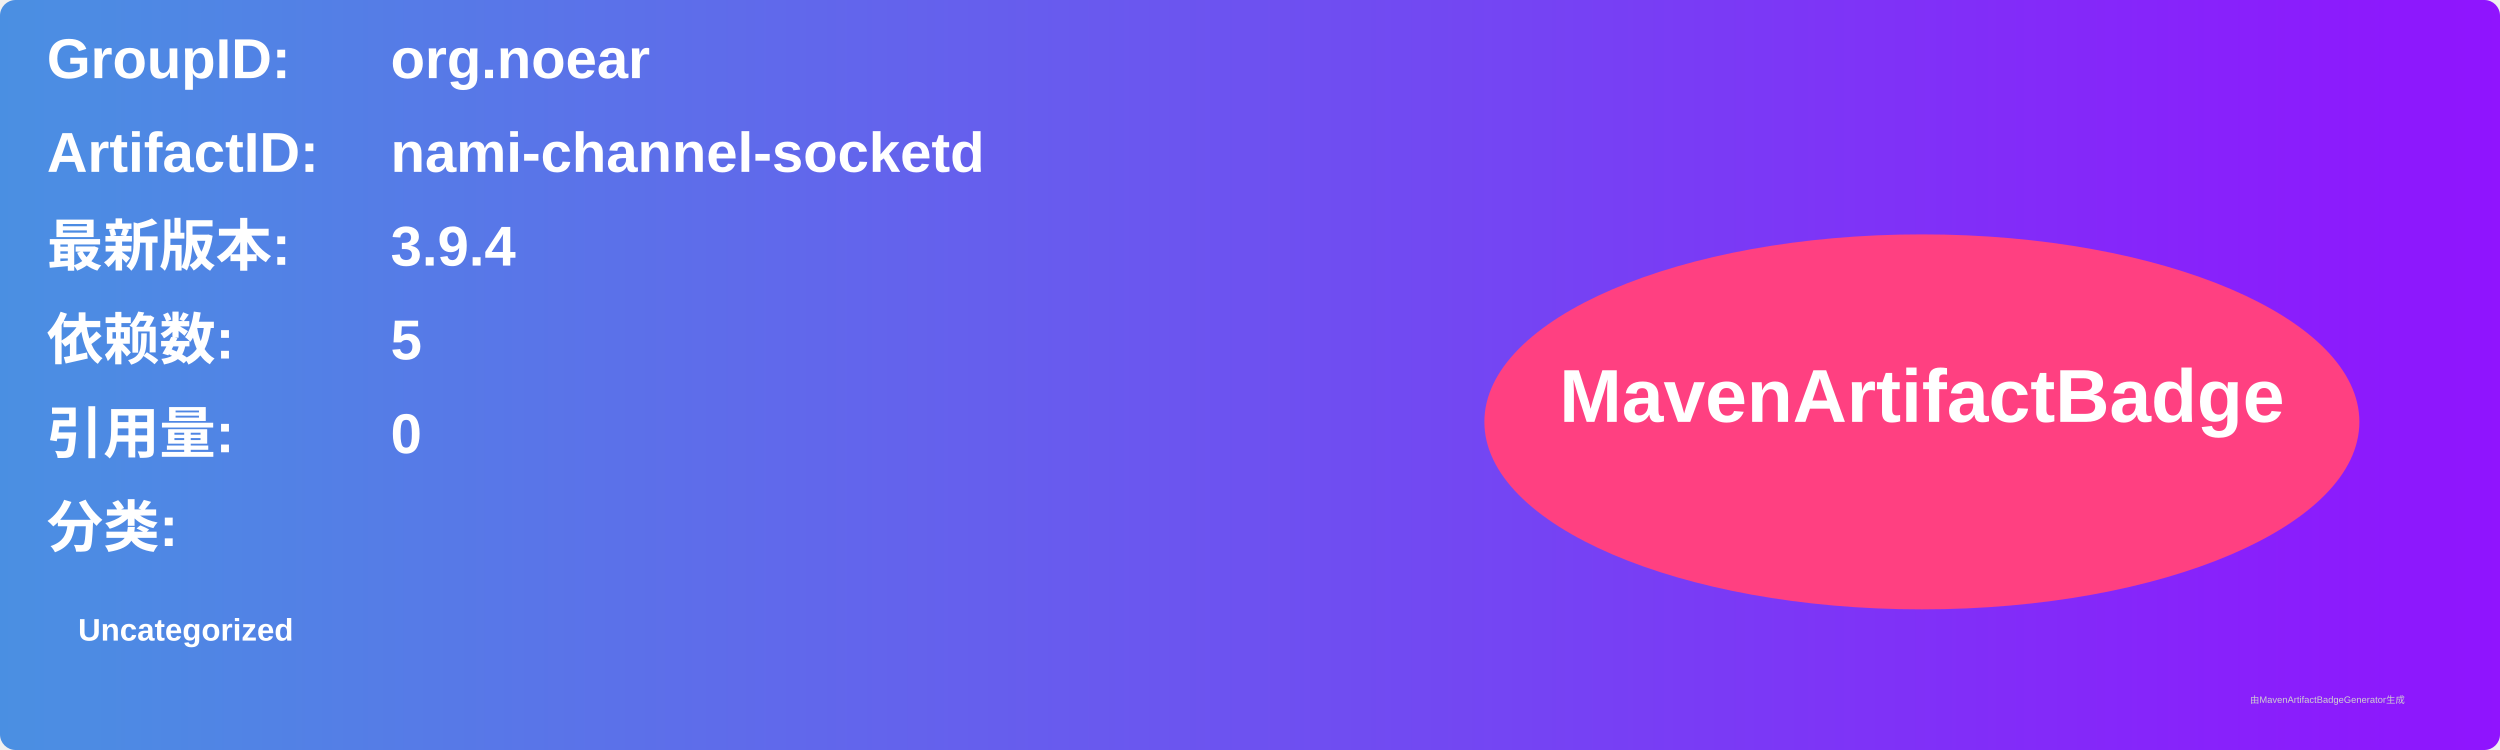
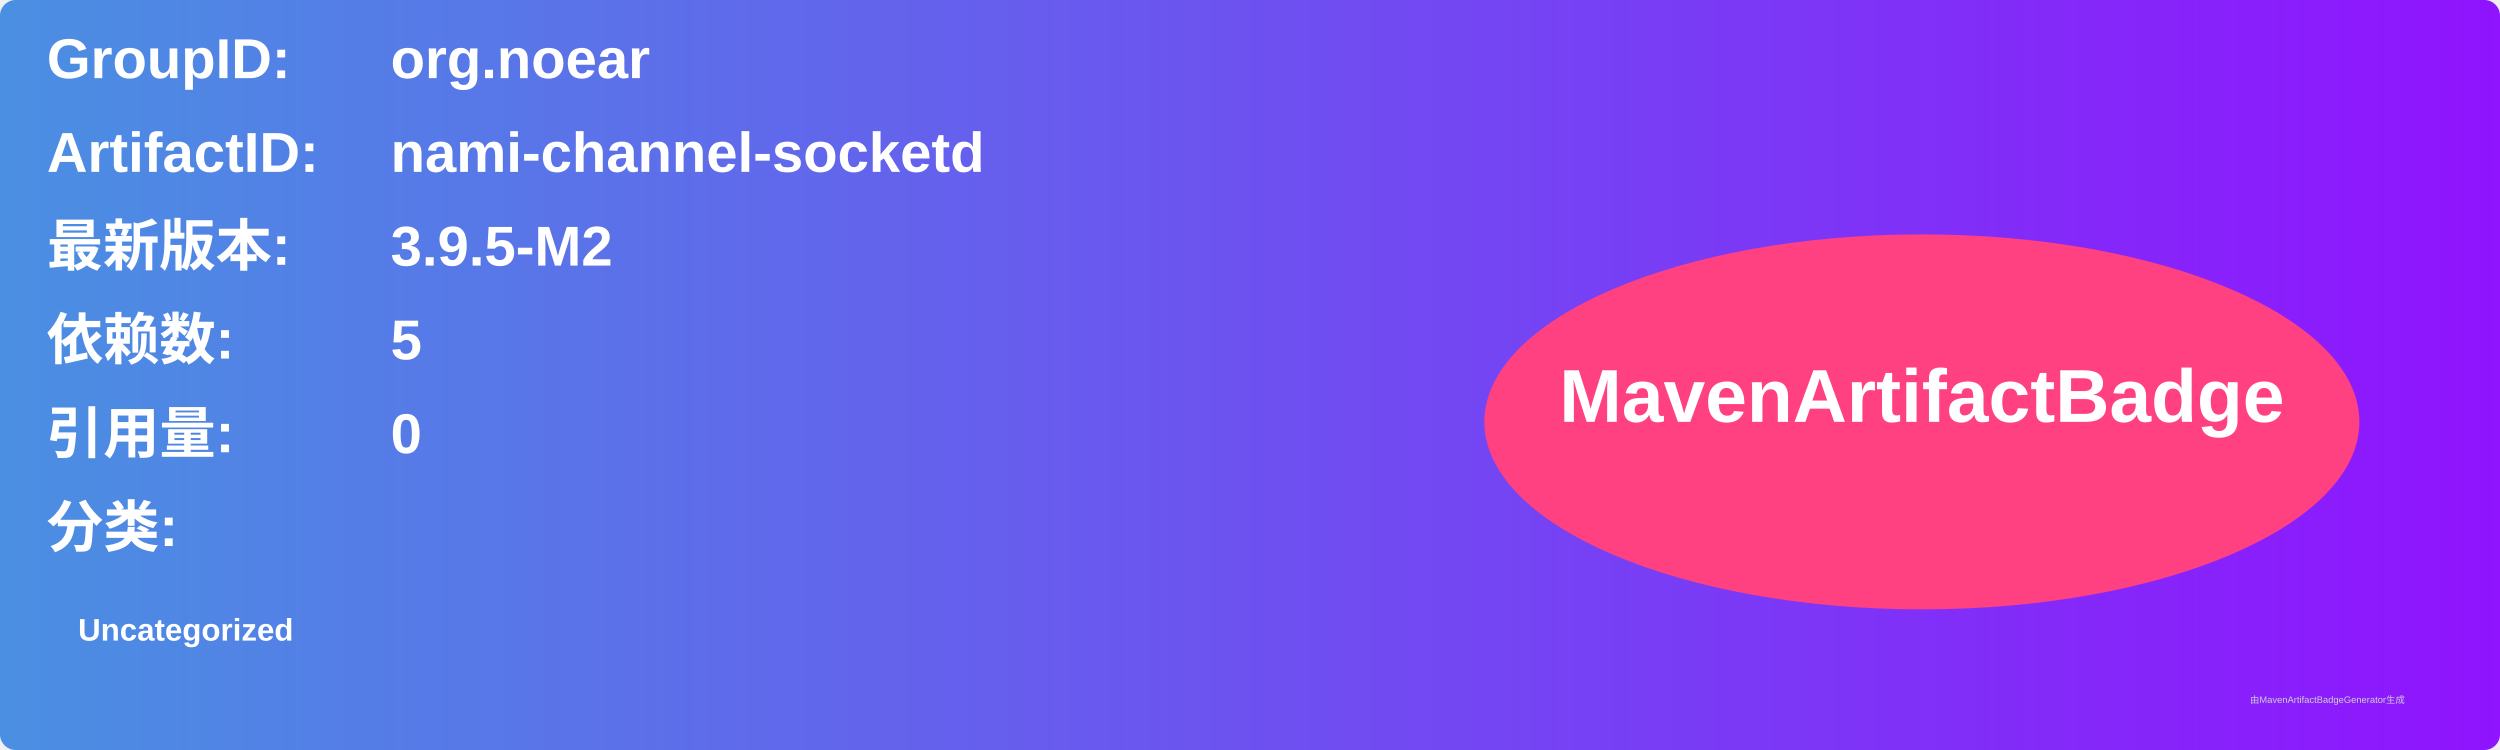
<svg xmlns="http://www.w3.org/2000/svg" width="800" height="240" viewBox="0 0 800 240">
  <linearGradient id="grad" x1="0%" y1="0%" x2="100%" y2="0%">
    <stop offset="0%" stop-color="#4a90e2" />
    <stop offset="100%" stop-color="#9013fe" />
  </linearGradient>
  <rect width="100%" height="100%" rx="5" ry="5" fill="url(#grad)" />
  <g transform="translate(15, 15)">
    <text x="0" y="10" font-family="Arial" font-size="18" fill="white" font-weight="bold" width="260">GroupID:</text>
    <text x="110" y="10" font-family="Arial" font-size="18" fill="white" font-weight="bold" width="460">org.noear</text>
    <text x="0" y="40" font-family="Arial" font-size="18" fill="white" font-weight="bold" width="260">ArtifactID:</text>
    <text x="110" y="40" font-family="Arial" font-size="18" fill="white" font-weight="bold" width="460">nami-channel-socketd</text>
    <text x="0" y="70" font-family="Arial" font-size="18" fill="white" font-weight="bold">最新版本:</text>
    <text x="110" y="70" font-family="Arial" font-size="18" fill="white" font-weight="bold">
-       <tspan font-weight="bold">3.9.4</tspan>
+       <tspan font-weight="bold">3.9.5-M2</tspan>
    </text>
    <text x="0" y="100" font-family="Arial" font-size="18" fill="white" font-weight="bold">依赖数: </text>
    <text x="110" y="100" font-family="Arial" font-size="18" fill="white">
      <tspan font-weight="bold">5</tspan>
    </text>
    <text x="0" y="130" font-family="Arial" font-size="18" fill="white" font-weight="bold">引用量: </text>
    <text x="110" y="130" font-family="Arial" font-size="18" fill="white">
      <tspan font-weight="bold">0</tspan>
    </text>
    <text x="0" y="160" font-family="Arial" font-size="18" fill="white" font-weight="bold">分类:</text>
    <text x="10" y="190" font-family="Arial" font-size="10" fill="white">
      <tspan font-weight="bold">Uncategorized</tspan>
    </text>
    <ellipse cx="600" cy="120" rx="140" ry="60" fill="#ff4081" />
    <text x="600" y="120" text-anchor="middle" font-family="Arial" font-size="24" fill="white" font-weight="bold">MavenArtifactBadge</text>
  </g>
  <text x="720" y="225" font-family="Arial" font-size="3" fill="#d0d0d0">由MavenArtifactBadgeGenerator生成</text>
</svg>
